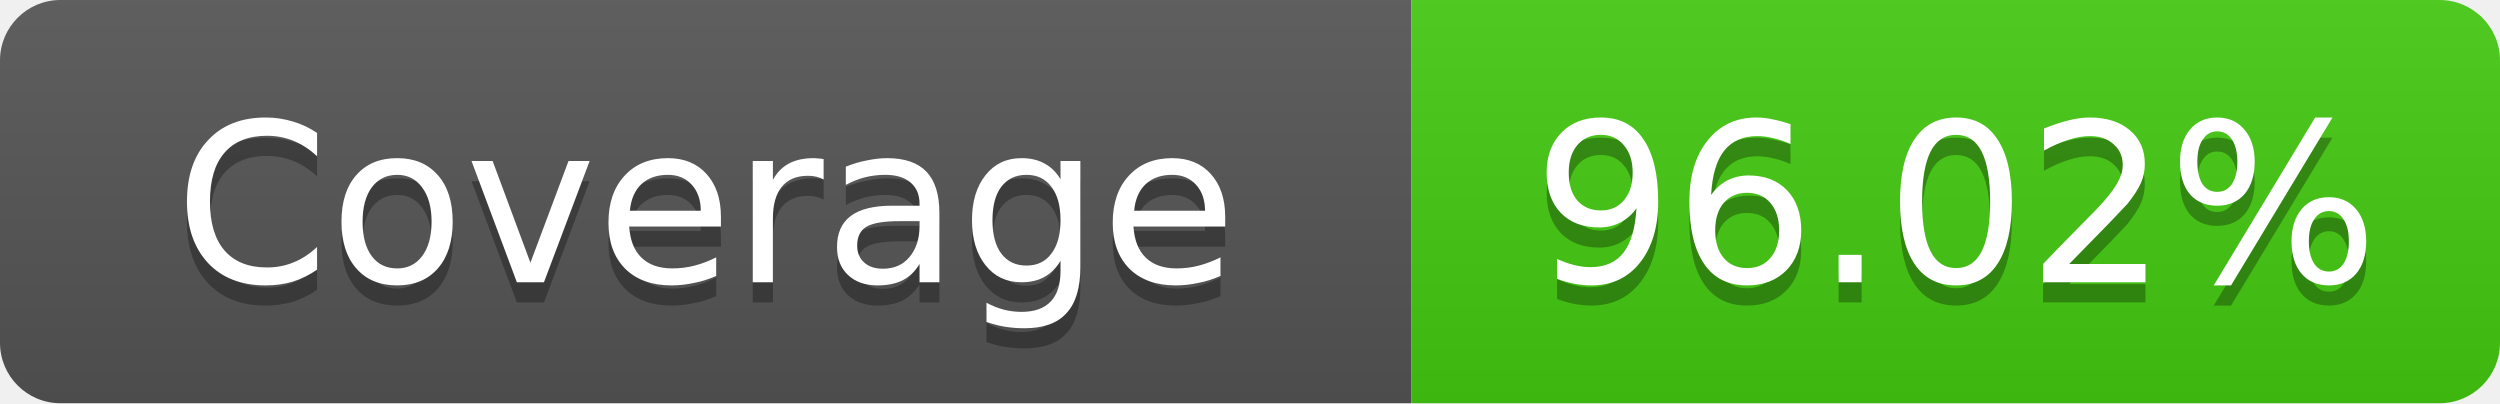
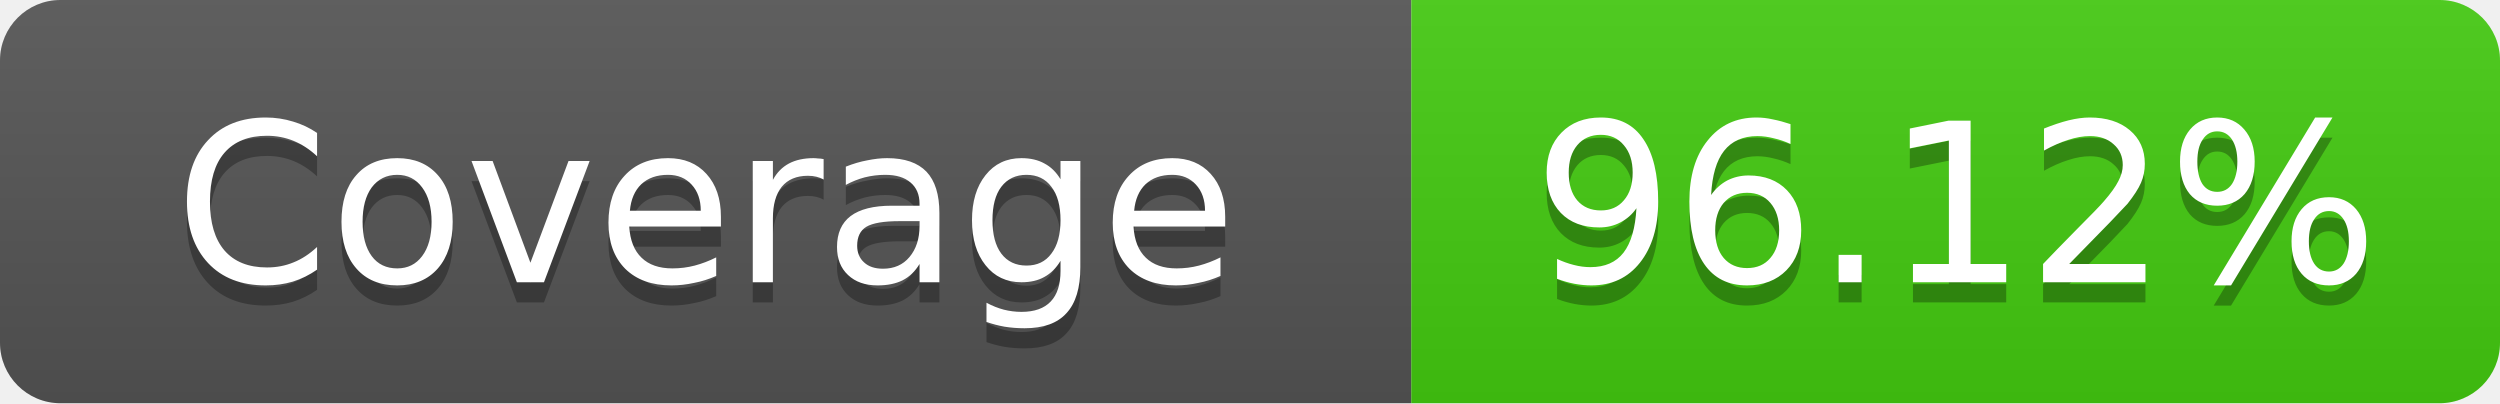
- <svg xmlns="http://www.w3.org/2000/svg" width="124" height="20" role="img" aria-label="Coverage: 96.02%">
+ <svg xmlns="http://www.w3.org/2000/svg" width="124" height="20" role="img" aria-label="Coverage: 96.12%">
  <linearGradient id="s" x2="0" y2="100%">
    <stop offset="0" stop-color="#bbb" stop-opacity=".1" />
    <stop offset="1" stop-opacity=".1" />
  </linearGradient>
  <clipPath id="r">
    <rect width="124" height="20" rx="3" fill="#fff" />
  </clipPath>
  <g clip-path="url(#r)">
    <rect width="70" height="20" fill="#555" />
    <rect x="70" width="54" height="20" fill="#4c1" />
    <rect width="124" height="20" fill="url(#s)" />
  </g>
  <g fill="#fff" text-anchor="middle" font-family="Verdana,Geneva,DejaVu Sans,sans-serif" text-rendering="geometricPrecision" font-size="11">
    <text x="35" y="15" fill="#010101" fill-opacity=".3">Coverage</text>
    <text x="35" y="14">Coverage</text>
-     <text x="97" y="15" fill="#010101" fill-opacity=".3">96.02%</text>
-     <text x="97" y="14">96.02%</text>
+     <text x="97" y="15" fill="#010101" fill-opacity=".3">96.12%</text>
+     <text x="97" y="14">96.12%</text>
  </g>
</svg>
